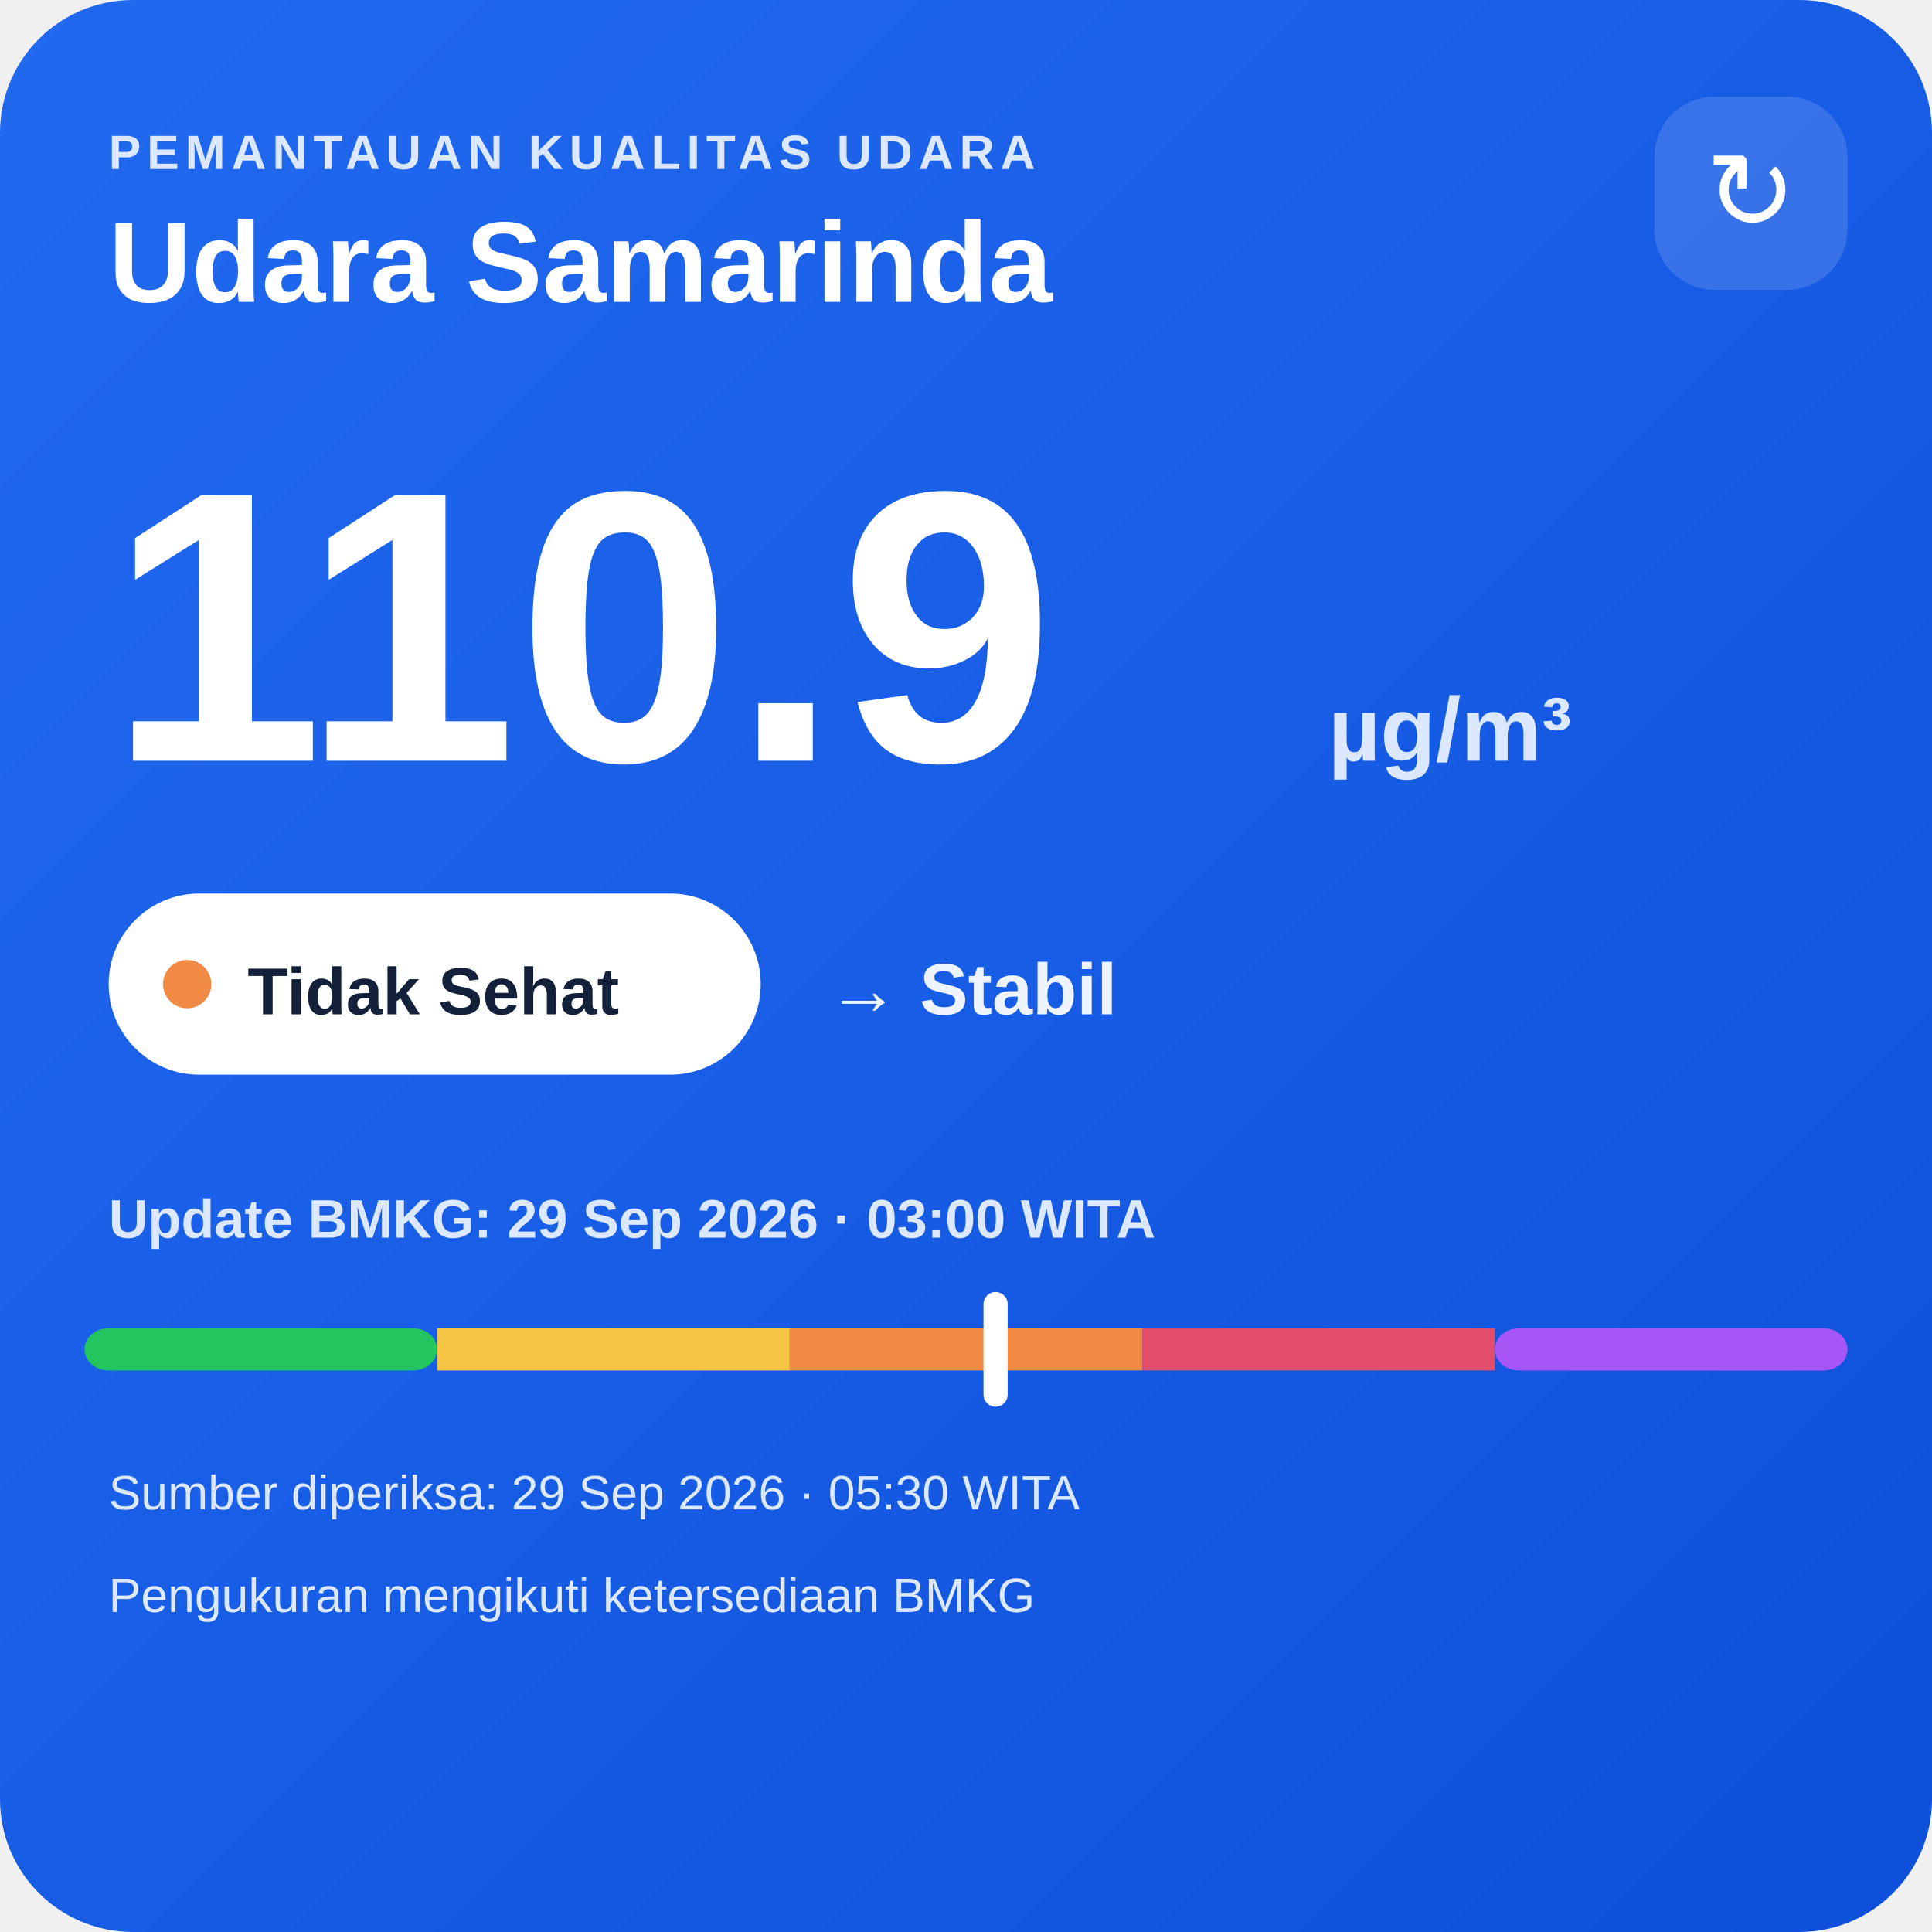
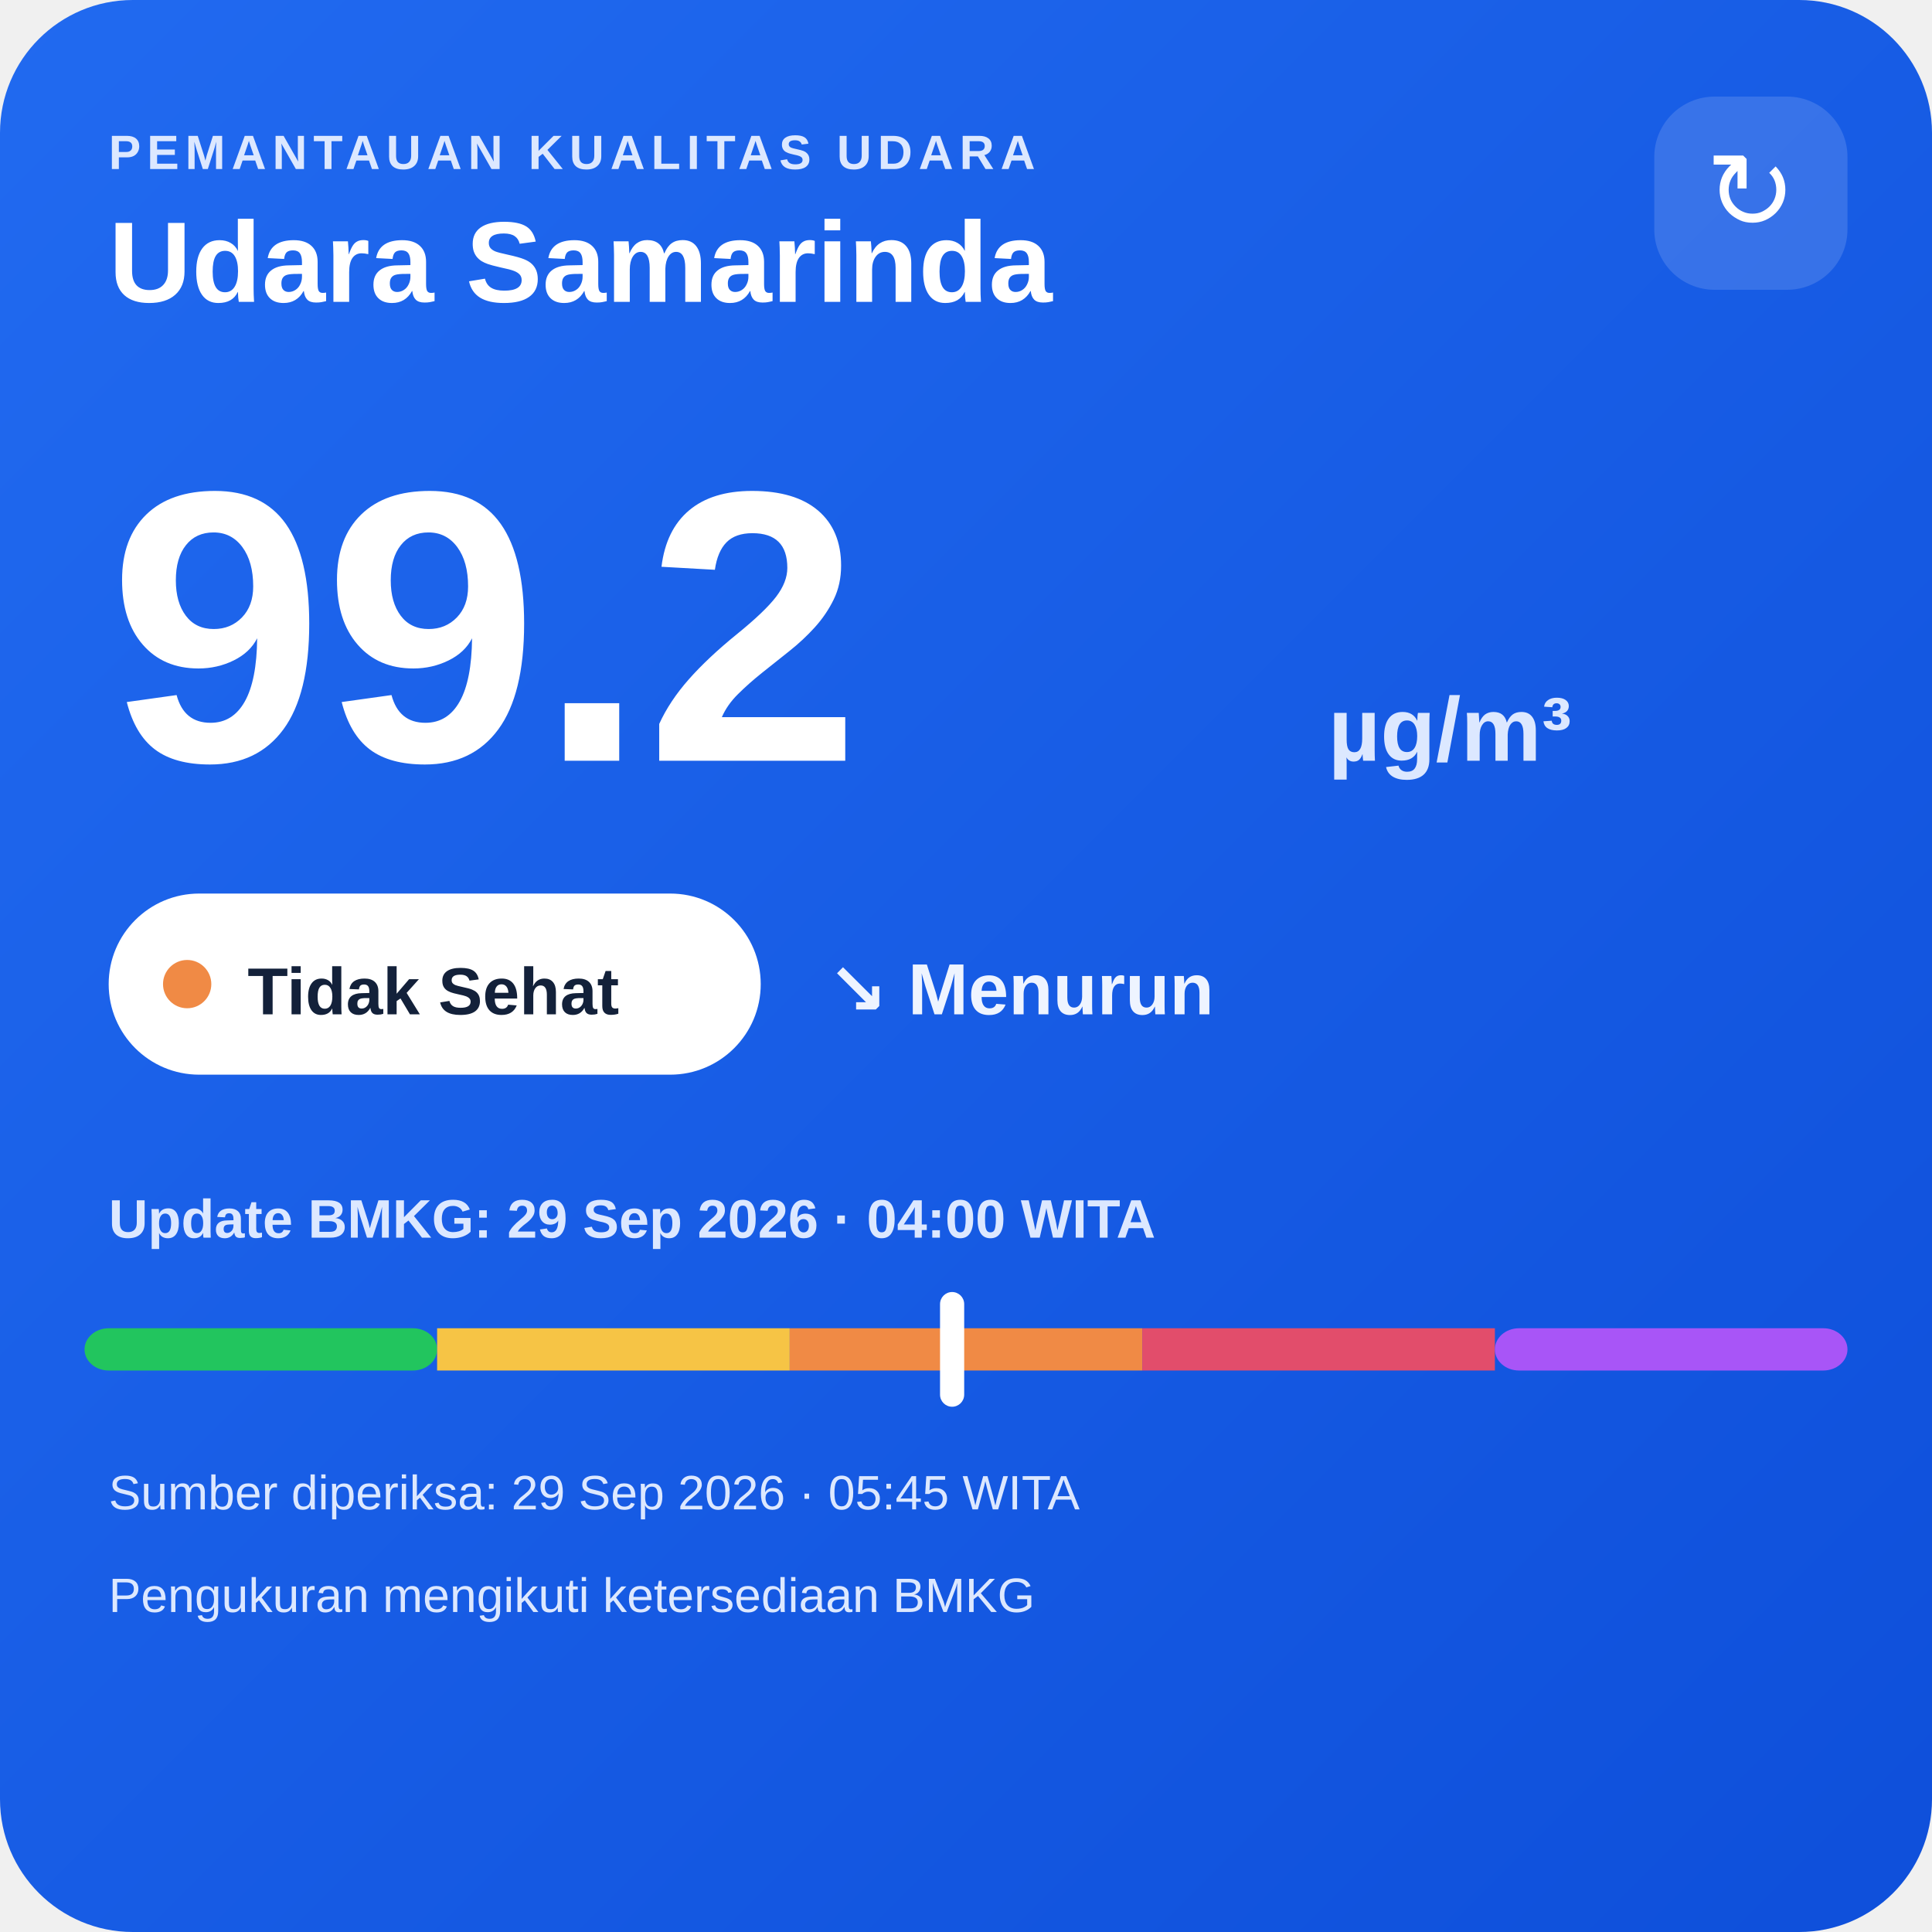
<svg xmlns="http://www.w3.org/2000/svg" width="320" height="320" viewBox="0 0 320 320">
  <defs>
    <linearGradient id="bg" x1="0" y1="0" x2="1" y2="1">
      <stop offset="0" stop-color="#216af0" />
      <stop offset="1" stop-color="#0e4fda" />
    </linearGradient>
  </defs>
  <rect width="320" height="320" rx="22" fill="url(#bg)" />
  <text x="18" y="28" fill="#dce8ff" font-family="Arial,sans-serif" font-size="8" font-weight="700" letter-spacing="1">PEMANTAUAN KUALITAS UDARA</text>
  <text x="18" y="50" fill="#ffffff" font-family="Arial,sans-serif" font-size="19" font-weight="700">Udara Samarinda</text>
  <rect x="274" y="16" width="32" height="32" rx="10" fill="#ffffff" fill-opacity=".14" />
  <text x="290" y="38" text-anchor="middle" fill="#ffffff" font-family="Arial,sans-serif" font-size="18">↻</text>
-   <text x="18" y="126" fill="#ffffff" font-family="Arial,sans-serif" font-size="64" font-weight="800">110.9</text>
+   <text x="18" y="126" fill="#ffffff" font-family="Arial,sans-serif" font-size="64" font-weight="800">99.2</text>
  <text x="220" y="126" fill="#dce8ff" font-family="Arial,sans-serif" font-size="15" font-weight="700">µg/m³</text>
  <rect x="18" y="148" width="108" height="30" rx="15" fill="#ffffff" />
  <circle cx="31" cy="163" r="4" fill="#f08a45" />
  <text x="41" y="168" fill="#13213a" font-family="Arial,sans-serif" font-size="11" font-weight="700">Tidak Sehat</text>
-   <text x="137" y="168" fill="#eef4ff" font-family="Arial,sans-serif" font-size="12" font-weight="700">→ Stabil</text>
-   <text x="18" y="205" fill="#dce8ff" font-family="Arial,sans-serif" font-size="9" font-weight="700">Update BMKG: 29 Sep 2026 · 03:00 WITA</text>
+   <text x="137" y="168" fill="#eef4ff" font-family="Arial,sans-serif" font-size="12" font-weight="700">↘ Menurun</text>
+   <text x="18" y="205" fill="#dce8ff" font-family="Arial,sans-serif" font-size="9" font-weight="700">Update BMKG: 29 Sep 2026 · 04:00 WITA</text>
  <rect x="14" y="220" width="58.4" height="7" rx="4" fill="#22c55e" />
  <rect x="72.4" y="220" width="58.4" height="7" fill="#f6c445" />
  <rect x="130.8" y="220" width="58.4" height="7" fill="#f08a45" />
  <rect x="189.2" y="220" width="58.4" height="7" fill="#e24d6b" />
  <rect x="247.6" y="220" width="58.4" height="7" rx="4" fill="#a855f7" />
-   <rect x="162.9" y="214" width="4" height="19" rx="2" fill="#ffffff" />
-   <text x="18" y="250" fill="#dce8ff" font-family="Arial,sans-serif" font-size="8">Sumber diperiksa: 29 Sep 2026 · 05:30 WITA</text>
+   <rect x="155.7" y="214" width="4" height="19" rx="2" fill="#ffffff" />
+   <text x="18" y="250" fill="#dce8ff" font-family="Arial,sans-serif" font-size="8">Sumber diperiksa: 29 Sep 2026 · 05:45 WITA</text>
  <text x="18" y="267" fill="#dce8ff" font-family="Arial,sans-serif" font-size="8">Pengukuran mengikuti ketersediaan BMKG</text>
</svg>
